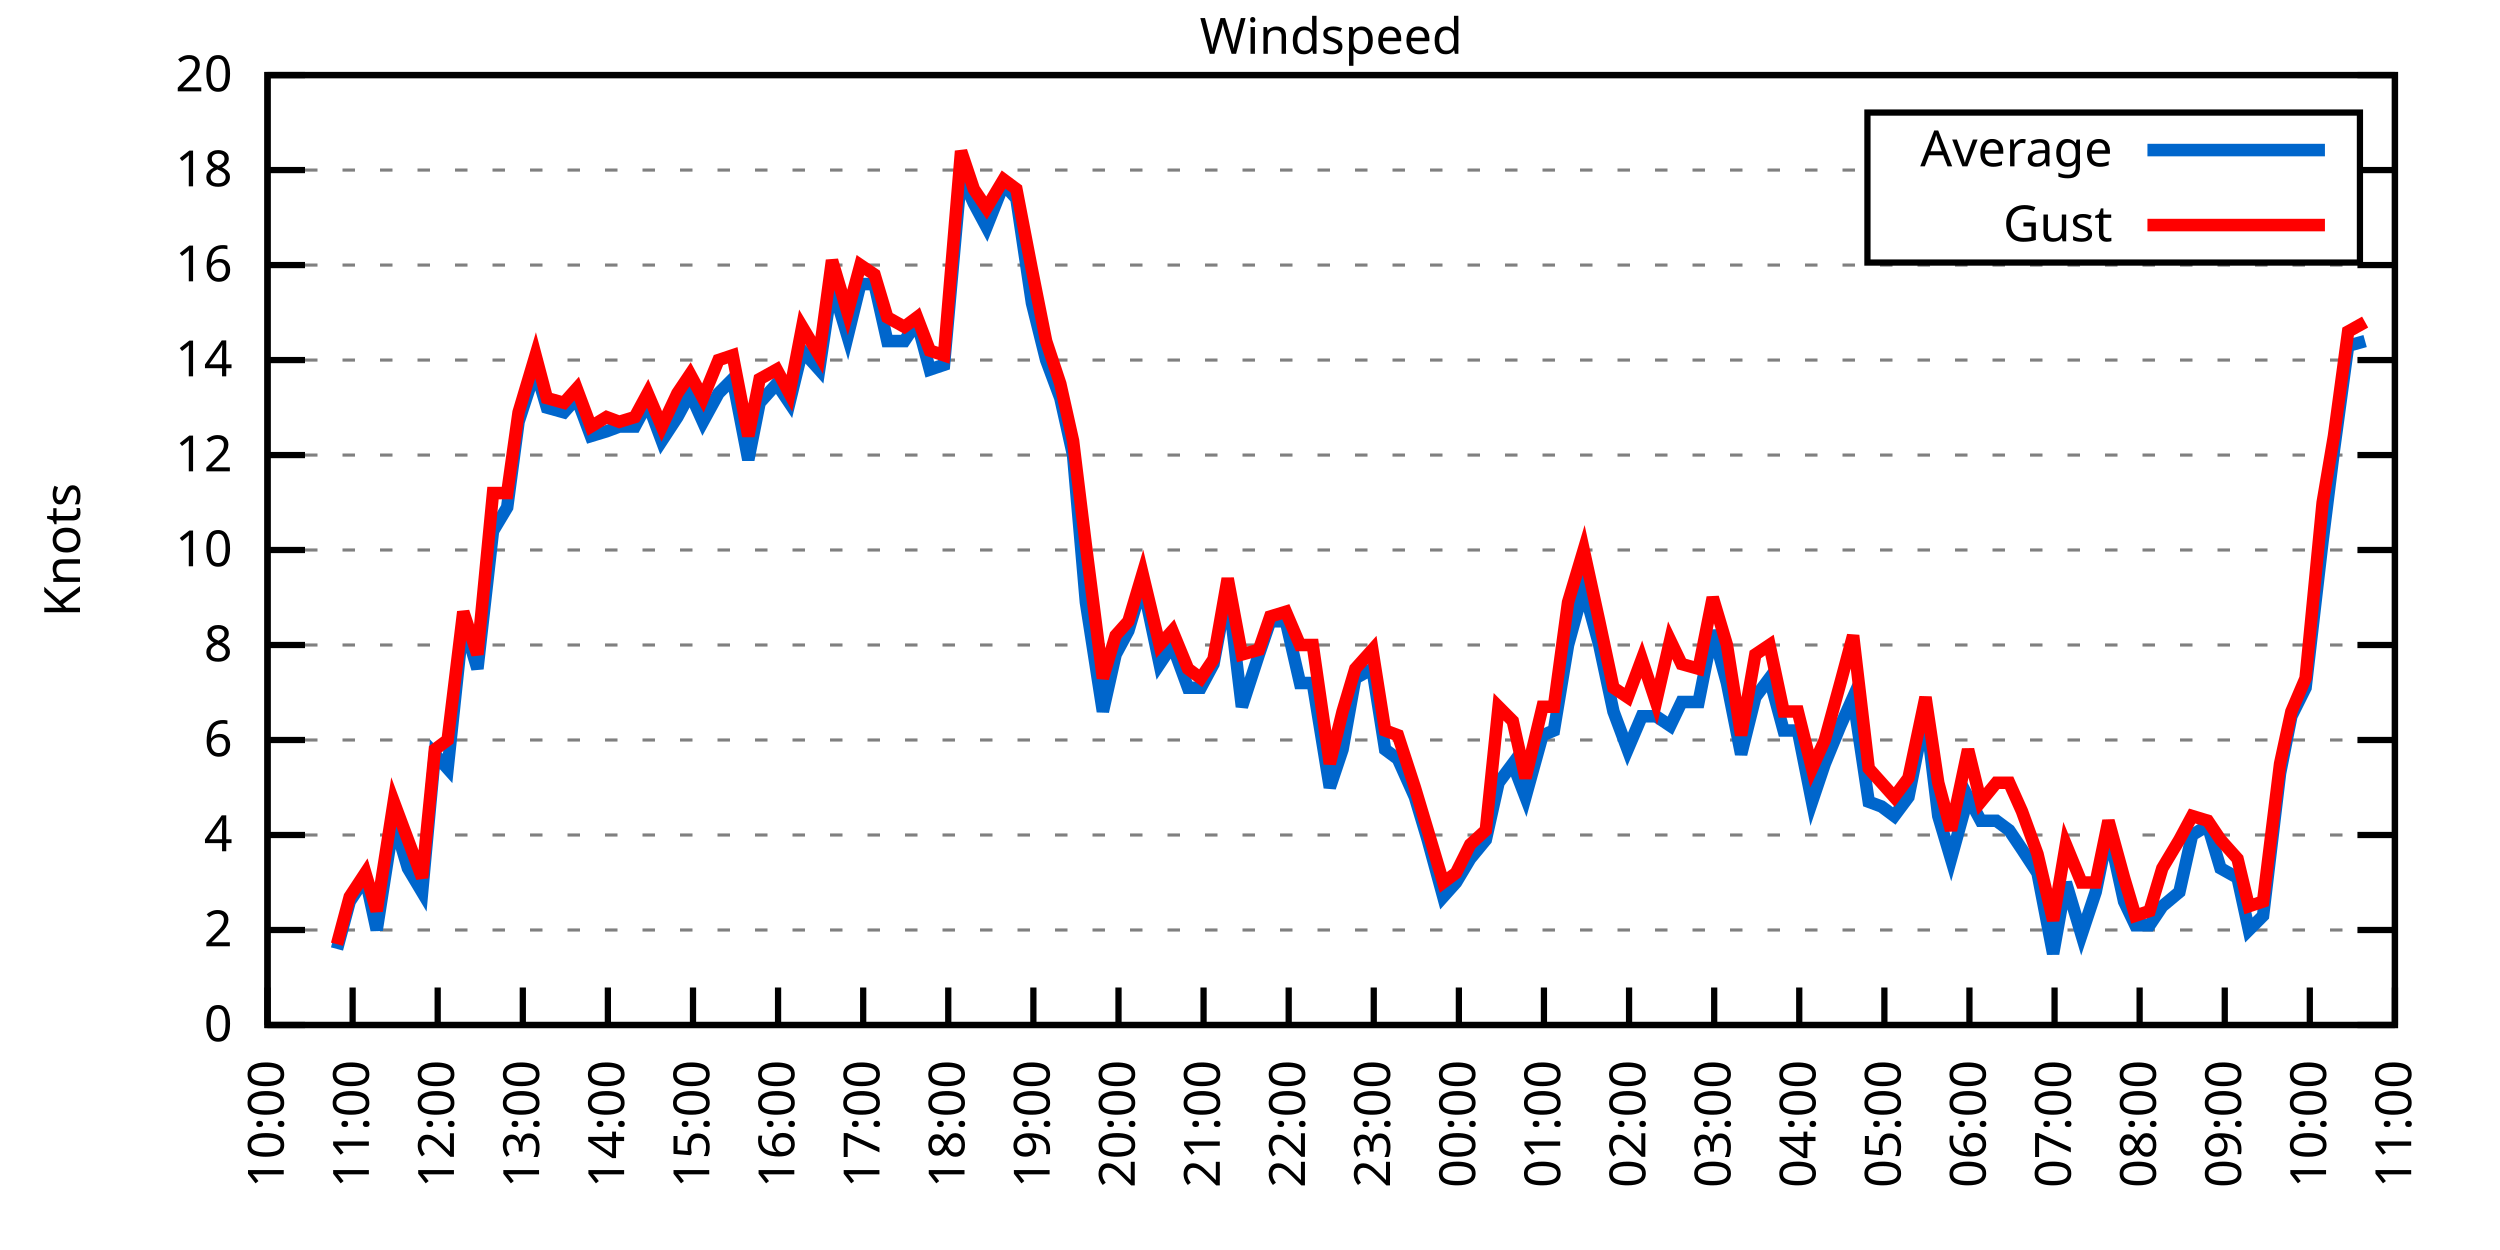
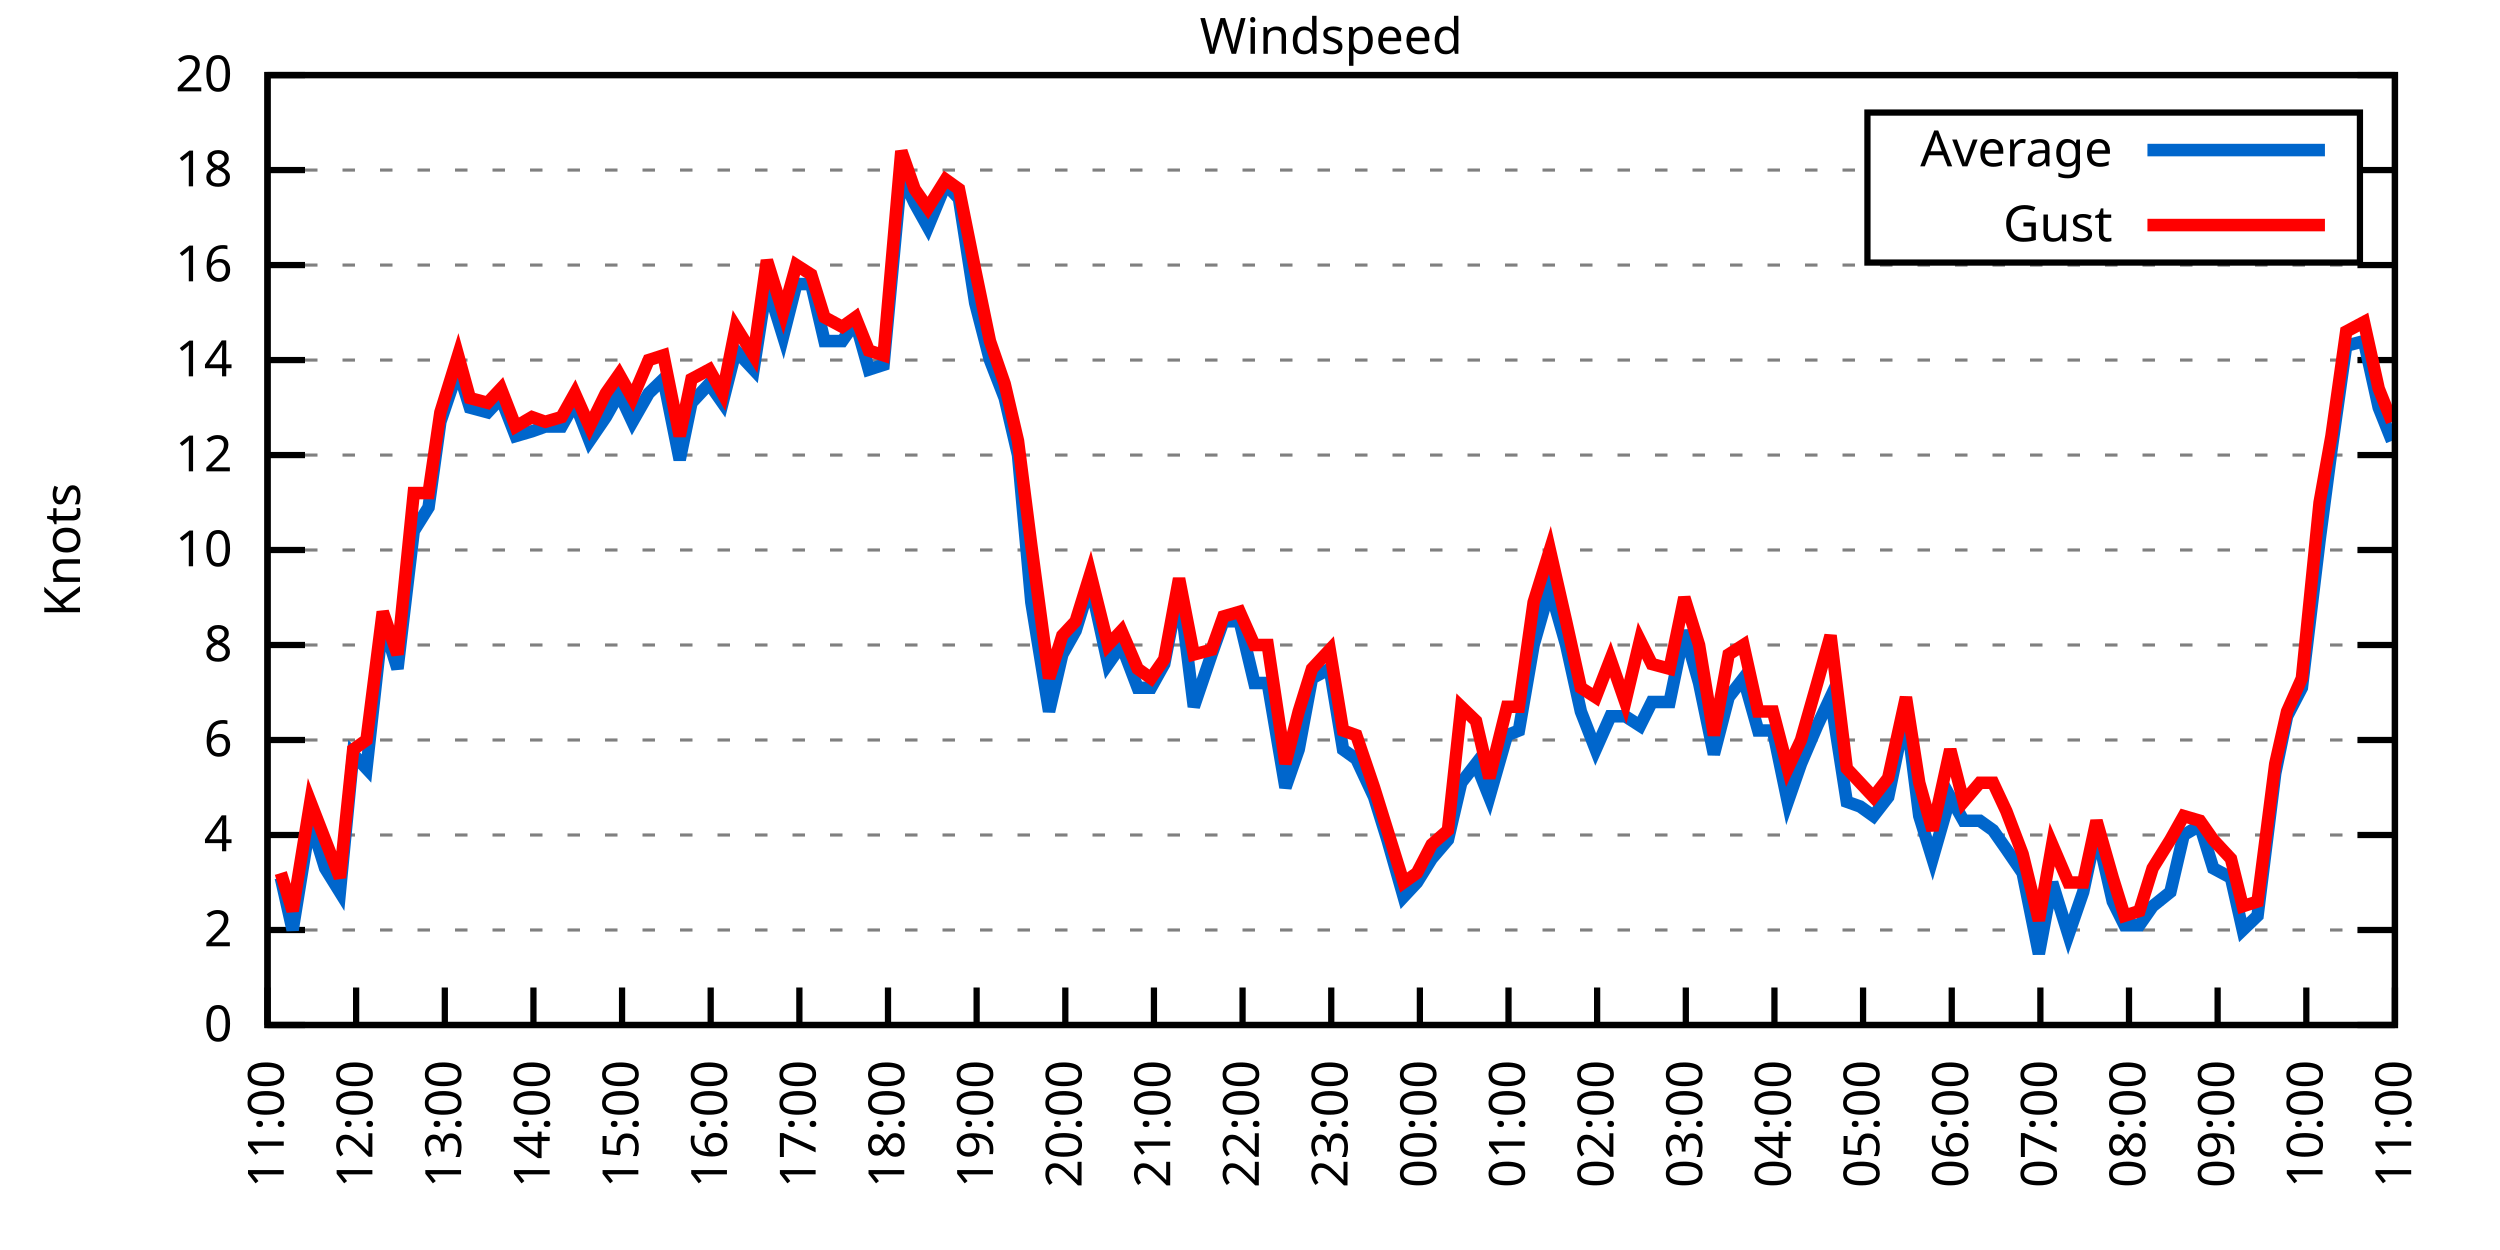
<svg xmlns="http://www.w3.org/2000/svg" xmlns:xlink="http://www.w3.org/1999/xlink" width="400" height="200" viewBox="0 0 400 200">
  <g id="gnuplot_canvas">
    <rect x="0" y="0" width="400" height="200" fill="none" />
    <defs>
      <circle id="gpDot" r="0.5" stroke-width="0.5" stroke="currentColor" />
      <path id="gpPt0" stroke-width="0.333" stroke="currentColor" d="M-1,0 h2 M0,-1 v2" />
      <path id="gpPt1" stroke-width="0.333" stroke="currentColor" d="M-1,-1 L1,1 M1,-1 L-1,1" />
      <path id="gpPt2" stroke-width="0.333" stroke="currentColor" d="M-1,0 L1,0 M0,-1 L0,1 M-1,-1 L1,1 M-1,1 L1,-1" />
      <rect id="gpPt3" stroke-width="0.333" stroke="currentColor" x="-1" y="-1" width="2" height="2" />
      <rect id="gpPt4" stroke-width="0.333" stroke="currentColor" fill="currentColor" x="-1" y="-1" width="2" height="2" />
      <circle id="gpPt5" stroke-width="0.333" stroke="currentColor" cx="0" cy="0" r="1" />
      <use xlink:href="#gpPt5" id="gpPt6" fill="currentColor" stroke="none" />
      <path id="gpPt7" stroke-width="0.333" stroke="currentColor" d="M0,-1.33 L-1.33,0.67 L1.33,0.67 z" />
      <use xlink:href="#gpPt7" id="gpPt8" fill="currentColor" stroke="none" />
      <use xlink:href="#gpPt7" id="gpPt9" stroke="currentColor" transform="rotate(180)" />
      <use xlink:href="#gpPt9" id="gpPt10" fill="currentColor" stroke="none" />
      <use xlink:href="#gpPt3" id="gpPt11" stroke="currentColor" transform="rotate(45)" />
      <use xlink:href="#gpPt11" id="gpPt12" fill="currentColor" stroke="none" />
      <path id="gpPt13" stroke-width="0.333" stroke="currentColor" d="M0,1.330 L1.265,0.411 L0.782,-1.067 L-0.782,-1.076 L-1.265,0.411 z" />
      <use xlink:href="#gpPt13" id="gpPt14" fill="currentColor" stroke="none" />
      <filter id="textbox" filterUnits="objectBoundingBox" x="0" y="0" height="1" width="1">
        <feFlood flood-color="white" flood-opacity="1" result="bgnd" />
        <feComposite in="SourceGraphic" in2="bgnd" operator="atop" />
      </filter>
      <filter id="greybox" filterUnits="objectBoundingBox" x="0" y="0" height="1" width="1">
        <feFlood flood-color="lightgrey" flood-opacity="1" result="grey" />
        <feComposite in="SourceGraphic" in2="grey" operator="atop" />
      </filter>
    </defs>
    <g fill="none" color="white" stroke="currentColor" stroke-width="1.00" stroke-linecap="butt" stroke-linejoin="miter">
</g>
    <g fill="none" color="black" stroke="currentColor" stroke-width="1.00" stroke-linecap="butt" stroke-linejoin="miter">
      <g stroke="none" shape-rendering="crispEdges">
        <polygon fill="rgb(255, 255, 255)" points="42.80,164.00 383.18,164.00 383.18,12.02 42.80,12.02 " />
      </g>
    </g>
    <g fill="none" color="black" stroke="currentColor" stroke-width="1.00" stroke-linecap="butt" stroke-linejoin="miter">
</g>
    <g fill="none" color="black" stroke="black" stroke-width="0.50" stroke-linecap="butt" stroke-linejoin="miter">
</g>
    <g fill="none" color="gray" stroke="currentColor" stroke-width="0.50" stroke-linecap="butt" stroke-linejoin="miter">
      <path stroke="gray" stroke-dasharray="2,4" class="gridline" d="M42.80,164.00 L383.19,164.00  " />
    </g>
    <g fill="none" color="gray" stroke="gray" stroke-width="1.00" stroke-linecap="butt" stroke-linejoin="miter">
</g>
    <g fill="none" color="black" stroke="currentColor" stroke-width="1.00" stroke-linecap="butt" stroke-linejoin="miter">
      <path stroke="black" d="M42.80,164.00 L48.80,164.00 M383.19,164.00 L377.19,164.00  " />
      <g transform="translate(37.20,166.60)" stroke="none" fill="black" font-family="Sans" font-size="8.00" text-anchor="end">
        <text>
          <tspan font-family="Sans"> 0</tspan>
        </text>
      </g>
    </g>
    <g fill="none" color="black" stroke="currentColor" stroke-width="1.00" stroke-linecap="butt" stroke-linejoin="miter">
</g>
    <g fill="none" color="black" stroke="black" stroke-width="0.50" stroke-linecap="butt" stroke-linejoin="miter">
</g>
    <g fill="none" color="gray" stroke="currentColor" stroke-width="0.50" stroke-linecap="butt" stroke-linejoin="miter">
      <path stroke="gray" stroke-dasharray="2,4" class="gridline" d="M42.80,148.80 L383.19,148.80  " />
    </g>
    <g fill="none" color="gray" stroke="gray" stroke-width="1.00" stroke-linecap="butt" stroke-linejoin="miter">
</g>
    <g fill="none" color="black" stroke="currentColor" stroke-width="1.00" stroke-linecap="butt" stroke-linejoin="miter">
      <path stroke="black" d="M42.80,148.80 L48.80,148.80 M383.19,148.80 L377.19,148.80  " />
      <g transform="translate(37.20,151.40)" stroke="none" fill="black" font-family="Sans" font-size="8.00" text-anchor="end">
        <text>
          <tspan font-family="Sans"> 2</tspan>
        </text>
      </g>
    </g>
    <g fill="none" color="black" stroke="currentColor" stroke-width="1.00" stroke-linecap="butt" stroke-linejoin="miter">
</g>
    <g fill="none" color="black" stroke="black" stroke-width="0.50" stroke-linecap="butt" stroke-linejoin="miter">
</g>
    <g fill="none" color="gray" stroke="currentColor" stroke-width="0.50" stroke-linecap="butt" stroke-linejoin="miter">
      <path stroke="gray" stroke-dasharray="2,4" class="gridline" d="M42.80,133.60 L383.19,133.60  " />
    </g>
    <g fill="none" color="gray" stroke="gray" stroke-width="1.00" stroke-linecap="butt" stroke-linejoin="miter">
</g>
    <g fill="none" color="black" stroke="currentColor" stroke-width="1.00" stroke-linecap="butt" stroke-linejoin="miter">
      <path stroke="black" d="M42.80,133.60 L48.80,133.60 M383.19,133.60 L377.19,133.60  " />
      <g transform="translate(37.20,136.20)" stroke="none" fill="black" font-family="Sans" font-size="8.00" text-anchor="end">
        <text>
          <tspan font-family="Sans"> 4</tspan>
        </text>
      </g>
    </g>
    <g fill="none" color="black" stroke="currentColor" stroke-width="1.00" stroke-linecap="butt" stroke-linejoin="miter">
</g>
    <g fill="none" color="black" stroke="black" stroke-width="0.50" stroke-linecap="butt" stroke-linejoin="miter">
</g>
    <g fill="none" color="gray" stroke="currentColor" stroke-width="0.50" stroke-linecap="butt" stroke-linejoin="miter">
      <path stroke="gray" stroke-dasharray="2,4" class="gridline" d="M42.80,118.40 L383.19,118.40  " />
    </g>
    <g fill="none" color="gray" stroke="gray" stroke-width="1.00" stroke-linecap="butt" stroke-linejoin="miter">
</g>
    <g fill="none" color="black" stroke="currentColor" stroke-width="1.00" stroke-linecap="butt" stroke-linejoin="miter">
      <path stroke="black" d="M42.80,118.40 L48.80,118.40 M383.19,118.40 L377.19,118.40  " />
      <g transform="translate(37.20,121.00)" stroke="none" fill="black" font-family="Sans" font-size="8.00" text-anchor="end">
        <text>
          <tspan font-family="Sans"> 6</tspan>
        </text>
      </g>
    </g>
    <g fill="none" color="black" stroke="currentColor" stroke-width="1.00" stroke-linecap="butt" stroke-linejoin="miter">
</g>
    <g fill="none" color="black" stroke="black" stroke-width="0.50" stroke-linecap="butt" stroke-linejoin="miter">
</g>
    <g fill="none" color="gray" stroke="currentColor" stroke-width="0.50" stroke-linecap="butt" stroke-linejoin="miter">
      <path stroke="gray" stroke-dasharray="2,4" class="gridline" d="M42.80,103.20 L383.19,103.20  " />
    </g>
    <g fill="none" color="gray" stroke="gray" stroke-width="1.00" stroke-linecap="butt" stroke-linejoin="miter">
</g>
    <g fill="none" color="black" stroke="currentColor" stroke-width="1.00" stroke-linecap="butt" stroke-linejoin="miter">
      <path stroke="black" d="M42.80,103.20 L48.80,103.20 M383.19,103.20 L377.19,103.20  " />
      <g transform="translate(37.20,105.80)" stroke="none" fill="black" font-family="Sans" font-size="8.00" text-anchor="end">
        <text>
          <tspan font-family="Sans"> 8</tspan>
        </text>
      </g>
    </g>
    <g fill="none" color="black" stroke="currentColor" stroke-width="1.00" stroke-linecap="butt" stroke-linejoin="miter">
</g>
    <g fill="none" color="black" stroke="black" stroke-width="0.50" stroke-linecap="butt" stroke-linejoin="miter">
</g>
    <g fill="none" color="gray" stroke="currentColor" stroke-width="0.50" stroke-linecap="butt" stroke-linejoin="miter">
      <path stroke="gray" stroke-dasharray="2,4" class="gridline" d="M42.80,88.00 L383.19,88.00  " />
    </g>
    <g fill="none" color="gray" stroke="gray" stroke-width="1.00" stroke-linecap="butt" stroke-linejoin="miter">
</g>
    <g fill="none" color="black" stroke="currentColor" stroke-width="1.00" stroke-linecap="butt" stroke-linejoin="miter">
      <path stroke="black" d="M42.80,88.00 L48.80,88.00 M383.19,88.00 L377.19,88.00  " />
      <g transform="translate(37.20,90.60)" stroke="none" fill="black" font-family="Sans" font-size="8.00" text-anchor="end">
        <text>
          <tspan font-family="Sans"> 10</tspan>
        </text>
      </g>
    </g>
    <g fill="none" color="black" stroke="currentColor" stroke-width="1.00" stroke-linecap="butt" stroke-linejoin="miter">
</g>
    <g fill="none" color="black" stroke="black" stroke-width="0.50" stroke-linecap="butt" stroke-linejoin="miter">
</g>
    <g fill="none" color="gray" stroke="currentColor" stroke-width="0.50" stroke-linecap="butt" stroke-linejoin="miter">
      <path stroke="gray" stroke-dasharray="2,4" class="gridline" d="M42.80,72.81 L383.19,72.81  " />
    </g>
    <g fill="none" color="gray" stroke="gray" stroke-width="1.00" stroke-linecap="butt" stroke-linejoin="miter">
</g>
    <g fill="none" color="black" stroke="currentColor" stroke-width="1.00" stroke-linecap="butt" stroke-linejoin="miter">
      <path stroke="black" d="M42.80,72.81 L48.80,72.81 M383.19,72.81 L377.19,72.81  " />
      <g transform="translate(37.20,75.41)" stroke="none" fill="black" font-family="Sans" font-size="8.00" text-anchor="end">
        <text>
          <tspan font-family="Sans"> 12</tspan>
        </text>
      </g>
    </g>
    <g fill="none" color="black" stroke="currentColor" stroke-width="1.00" stroke-linecap="butt" stroke-linejoin="miter">
</g>
    <g fill="none" color="black" stroke="black" stroke-width="0.50" stroke-linecap="butt" stroke-linejoin="miter">
</g>
    <g fill="none" color="gray" stroke="currentColor" stroke-width="0.50" stroke-linecap="butt" stroke-linejoin="miter">
      <path stroke="gray" stroke-dasharray="2,4" class="gridline" d="M42.80,57.61 L383.19,57.61  " />
    </g>
    <g fill="none" color="gray" stroke="gray" stroke-width="1.00" stroke-linecap="butt" stroke-linejoin="miter">
</g>
    <g fill="none" color="black" stroke="currentColor" stroke-width="1.00" stroke-linecap="butt" stroke-linejoin="miter">
      <path stroke="black" d="M42.80,57.61 L48.80,57.61 M383.19,57.61 L377.19,57.61  " />
      <g transform="translate(37.20,60.21)" stroke="none" fill="black" font-family="Sans" font-size="8.00" text-anchor="end">
        <text>
          <tspan font-family="Sans"> 14</tspan>
        </text>
      </g>
    </g>
    <g fill="none" color="black" stroke="currentColor" stroke-width="1.00" stroke-linecap="butt" stroke-linejoin="miter">
</g>
    <g fill="none" color="black" stroke="black" stroke-width="0.50" stroke-linecap="butt" stroke-linejoin="miter">
</g>
    <g fill="none" color="gray" stroke="currentColor" stroke-width="0.50" stroke-linecap="butt" stroke-linejoin="miter">
      <path stroke="gray" stroke-dasharray="2,4" class="gridline" d="M42.80,42.41 L383.19,42.41  " />
    </g>
    <g fill="none" color="gray" stroke="gray" stroke-width="1.00" stroke-linecap="butt" stroke-linejoin="miter">
</g>
    <g fill="none" color="black" stroke="currentColor" stroke-width="1.00" stroke-linecap="butt" stroke-linejoin="miter">
      <path stroke="black" d="M42.80,42.41 L48.80,42.41 M383.19,42.41 L377.19,42.41  " />
      <g transform="translate(37.20,45.01)" stroke="none" fill="black" font-family="Sans" font-size="8.00" text-anchor="end">
        <text>
          <tspan font-family="Sans"> 16</tspan>
        </text>
      </g>
    </g>
    <g fill="none" color="black" stroke="currentColor" stroke-width="1.00" stroke-linecap="butt" stroke-linejoin="miter">
</g>
    <g fill="none" color="black" stroke="black" stroke-width="0.50" stroke-linecap="butt" stroke-linejoin="miter">
</g>
    <g fill="none" color="gray" stroke="currentColor" stroke-width="0.50" stroke-linecap="butt" stroke-linejoin="miter">
      <path stroke="gray" stroke-dasharray="2,4" class="gridline" d="M42.80,27.21 L298.79,27.21 M377.59,27.21 L383.19,27.21  " />
    </g>
    <g fill="none" color="gray" stroke="gray" stroke-width="1.00" stroke-linecap="butt" stroke-linejoin="miter">
</g>
    <g fill="none" color="black" stroke="currentColor" stroke-width="1.00" stroke-linecap="butt" stroke-linejoin="miter">
      <path stroke="black" d="M42.80,27.21 L48.80,27.21 M383.19,27.21 L377.19,27.21  " />
      <g transform="translate(37.20,29.81)" stroke="none" fill="black" font-family="Sans" font-size="8.00" text-anchor="end">
        <text>
          <tspan font-family="Sans"> 18</tspan>
        </text>
      </g>
    </g>
    <g fill="none" color="black" stroke="currentColor" stroke-width="1.00" stroke-linecap="butt" stroke-linejoin="miter">
</g>
    <g fill="none" color="black" stroke="black" stroke-width="0.50" stroke-linecap="butt" stroke-linejoin="miter">
</g>
    <g fill="none" color="gray" stroke="currentColor" stroke-width="0.50" stroke-linecap="butt" stroke-linejoin="miter">
      <path stroke="gray" stroke-dasharray="2,4" class="gridline" d="M42.80,12.01 L383.19,12.01  " />
    </g>
    <g fill="none" color="gray" stroke="gray" stroke-width="1.00" stroke-linecap="butt" stroke-linejoin="miter">
</g>
    <g fill="none" color="black" stroke="currentColor" stroke-width="1.00" stroke-linecap="butt" stroke-linejoin="miter">
      <path stroke="black" d="M42.80,12.01 L48.80,12.01 M383.19,12.01 L377.19,12.01  " />
      <g transform="translate(37.20,14.61)" stroke="none" fill="black" font-family="Sans" font-size="8.00" text-anchor="end">
        <text>
          <tspan font-family="Sans"> 20</tspan>
        </text>
      </g>
    </g>
    <g fill="none" color="black" stroke="currentColor" stroke-width="1.00" stroke-linecap="butt" stroke-linejoin="miter">
      <path stroke="black" d="M42.80,164.00 L42.80,158.00  " />
      <g transform="translate(45.40,169.60) rotate(270.00)" stroke="none" fill="black" font-family="Sans" font-size="8.00" text-anchor="end">
        <text>
-           <tspan font-family="Sans">10:00</tspan>
-         </text>
-       </g>
-     </g>
-     <g fill="none" color="black" stroke="currentColor" stroke-width="1.00" stroke-linecap="butt" stroke-linejoin="miter">
-       <path stroke="black" d="M56.42,164.00 L56.42,158.00  " />
-       <g transform="translate(59.02,169.60) rotate(270.00)" stroke="none" fill="black" font-family="Sans" font-size="8.00" text-anchor="end">
-         <text>
          <tspan font-family="Sans">11:00</tspan>
        </text>
      </g>
    </g>
    <g fill="none" color="black" stroke="currentColor" stroke-width="1.00" stroke-linecap="butt" stroke-linejoin="miter">
-       <path stroke="black" d="M70.03,164.00 L70.03,158.00  " />
-       <g transform="translate(72.63,169.60) rotate(270.00)" stroke="none" fill="black" font-family="Sans" font-size="8.00" text-anchor="end">
+       <path stroke="black" d="M56.98,164.00 L56.98,158.00  " />
+       <g transform="translate(59.58,169.60) rotate(270.00)" stroke="none" fill="black" font-family="Sans" font-size="8.00" text-anchor="end">
        <text>
          <tspan font-family="Sans">12:00</tspan>
        </text>
      </g>
    </g>
    <g fill="none" color="black" stroke="currentColor" stroke-width="1.00" stroke-linecap="butt" stroke-linejoin="miter">
-       <path stroke="black" d="M83.65,164.00 L83.65,158.00  " />
-       <g transform="translate(86.25,169.60) rotate(270.00)" stroke="none" fill="black" font-family="Sans" font-size="8.00" text-anchor="end">
+       <path stroke="black" d="M71.17,164.00 L71.17,158.00  " />
+       <g transform="translate(73.77,169.60) rotate(270.00)" stroke="none" fill="black" font-family="Sans" font-size="8.00" text-anchor="end">
        <text>
          <tspan font-family="Sans">13:00</tspan>
        </text>
      </g>
    </g>
    <g fill="none" color="black" stroke="currentColor" stroke-width="1.00" stroke-linecap="butt" stroke-linejoin="miter">
-       <path stroke="black" d="M97.26,164.00 L97.26,158.00  " />
-       <g transform="translate(99.86,169.60) rotate(270.00)" stroke="none" fill="black" font-family="Sans" font-size="8.00" text-anchor="end">
+       <path stroke="black" d="M85.35,164.00 L85.35,158.00  " />
+       <g transform="translate(87.95,169.60) rotate(270.00)" stroke="none" fill="black" font-family="Sans" font-size="8.00" text-anchor="end">
        <text>
          <tspan font-family="Sans">14:00</tspan>
        </text>
      </g>
    </g>
    <g fill="none" color="black" stroke="currentColor" stroke-width="1.00" stroke-linecap="butt" stroke-linejoin="miter">
-       <path stroke="black" d="M110.88,164.00 L110.88,158.00  " />
-       <g transform="translate(113.48,169.60) rotate(270.00)" stroke="none" fill="black" font-family="Sans" font-size="8.00" text-anchor="end">
+       <path stroke="black" d="M99.53,164.00 L99.53,158.00  " />
+       <g transform="translate(102.13,169.60) rotate(270.00)" stroke="none" fill="black" font-family="Sans" font-size="8.00" text-anchor="end">
        <text>
          <tspan font-family="Sans">15:00</tspan>
        </text>
      </g>
    </g>
    <g fill="none" color="black" stroke="currentColor" stroke-width="1.00" stroke-linecap="butt" stroke-linejoin="miter">
-       <path stroke="black" d="M124.49,164.00 L124.49,158.00  " />
-       <g transform="translate(127.09,169.60) rotate(270.00)" stroke="none" fill="black" font-family="Sans" font-size="8.00" text-anchor="end">
+       <path stroke="black" d="M113.71,164.00 L113.71,158.00  " />
+       <g transform="translate(116.31,169.60) rotate(270.00)" stroke="none" fill="black" font-family="Sans" font-size="8.00" text-anchor="end">
        <text>
          <tspan font-family="Sans">16:00</tspan>
        </text>
      </g>
    </g>
    <g fill="none" color="black" stroke="currentColor" stroke-width="1.00" stroke-linecap="butt" stroke-linejoin="miter">
-       <path stroke="black" d="M138.11,164.00 L138.11,158.00  " />
-       <g transform="translate(140.71,169.60) rotate(270.00)" stroke="none" fill="black" font-family="Sans" font-size="8.00" text-anchor="end">
+       <path stroke="black" d="M127.90,164.00 L127.90,158.00  " />
+       <g transform="translate(130.50,169.60) rotate(270.00)" stroke="none" fill="black" font-family="Sans" font-size="8.00" text-anchor="end">
        <text>
          <tspan font-family="Sans">17:00</tspan>
        </text>
      </g>
    </g>
    <g fill="none" color="black" stroke="currentColor" stroke-width="1.00" stroke-linecap="butt" stroke-linejoin="miter">
-       <path stroke="black" d="M151.72,164.00 L151.72,158.00  " />
-       <g transform="translate(154.32,169.60) rotate(270.00)" stroke="none" fill="black" font-family="Sans" font-size="8.00" text-anchor="end">
+       <path stroke="black" d="M142.08,164.00 L142.08,158.00  " />
+       <g transform="translate(144.68,169.60) rotate(270.00)" stroke="none" fill="black" font-family="Sans" font-size="8.00" text-anchor="end">
        <text>
          <tspan font-family="Sans">18:00</tspan>
        </text>
      </g>
    </g>
    <g fill="none" color="black" stroke="currentColor" stroke-width="1.00" stroke-linecap="butt" stroke-linejoin="miter">
-       <path stroke="black" d="M165.34,164.00 L165.34,158.00  " />
-       <g transform="translate(167.94,169.60) rotate(270.00)" stroke="none" fill="black" font-family="Sans" font-size="8.00" text-anchor="end">
+       <path stroke="black" d="M156.26,164.00 L156.26,158.00  " />
+       <g transform="translate(158.86,169.60) rotate(270.00)" stroke="none" fill="black" font-family="Sans" font-size="8.00" text-anchor="end">
        <text>
          <tspan font-family="Sans">19:00</tspan>
        </text>
      </g>
    </g>
    <g fill="none" color="black" stroke="currentColor" stroke-width="1.00" stroke-linecap="butt" stroke-linejoin="miter">
-       <path stroke="black" d="M178.96,164.00 L178.96,158.00  " />
-       <g transform="translate(181.56,169.60) rotate(270.00)" stroke="none" fill="black" font-family="Sans" font-size="8.00" text-anchor="end">
+       <path stroke="black" d="M170.45,164.00 L170.45,158.00  " />
+       <g transform="translate(173.05,169.60) rotate(270.00)" stroke="none" fill="black" font-family="Sans" font-size="8.00" text-anchor="end">
        <text>
          <tspan font-family="Sans">20:00</tspan>
        </text>
      </g>
    </g>
    <g fill="none" color="black" stroke="currentColor" stroke-width="1.00" stroke-linecap="butt" stroke-linejoin="miter">
-       <path stroke="black" d="M192.57,164.00 L192.57,158.00  " />
-       <g transform="translate(195.17,169.60) rotate(270.00)" stroke="none" fill="black" font-family="Sans" font-size="8.00" text-anchor="end">
+       <path stroke="black" d="M184.63,164.00 L184.63,158.00  " />
+       <g transform="translate(187.23,169.60) rotate(270.00)" stroke="none" fill="black" font-family="Sans" font-size="8.00" text-anchor="end">
        <text>
          <tspan font-family="Sans">21:00</tspan>
        </text>
      </g>
    </g>
    <g fill="none" color="black" stroke="currentColor" stroke-width="1.00" stroke-linecap="butt" stroke-linejoin="miter">
-       <path stroke="black" d="M206.19,164.00 L206.19,158.00  " />
-       <g transform="translate(208.79,169.60) rotate(270.00)" stroke="none" fill="black" font-family="Sans" font-size="8.00" text-anchor="end">
+       <path stroke="black" d="M198.81,164.00 L198.81,158.00  " />
+       <g transform="translate(201.41,169.60) rotate(270.00)" stroke="none" fill="black" font-family="Sans" font-size="8.00" text-anchor="end">
        <text>
          <tspan font-family="Sans">22:00</tspan>
        </text>
      </g>
    </g>
    <g fill="none" color="black" stroke="currentColor" stroke-width="1.00" stroke-linecap="butt" stroke-linejoin="miter">
-       <path stroke="black" d="M219.80,164.00 L219.80,158.00  " />
-       <g transform="translate(222.40,169.60) rotate(270.00)" stroke="none" fill="black" font-family="Sans" font-size="8.00" text-anchor="end">
+       <path stroke="black" d="M213.00,164.00 L213.00,158.00  " />
+       <g transform="translate(215.60,169.60) rotate(270.00)" stroke="none" fill="black" font-family="Sans" font-size="8.00" text-anchor="end">
        <text>
          <tspan font-family="Sans">23:00</tspan>
        </text>
      </g>
    </g>
    <g fill="none" color="black" stroke="currentColor" stroke-width="1.00" stroke-linecap="butt" stroke-linejoin="miter">
-       <path stroke="black" d="M233.42,164.00 L233.42,158.00  " />
-       <g transform="translate(236.02,169.60) rotate(270.00)" stroke="none" fill="black" font-family="Sans" font-size="8.00" text-anchor="end">
+       <path stroke="black" d="M227.18,164.00 L227.18,158.00  " />
+       <g transform="translate(229.78,169.60) rotate(270.00)" stroke="none" fill="black" font-family="Sans" font-size="8.00" text-anchor="end">
        <text>
          <tspan font-family="Sans">00:00</tspan>
        </text>
      </g>
    </g>
    <g fill="none" color="black" stroke="currentColor" stroke-width="1.00" stroke-linecap="butt" stroke-linejoin="miter">
-       <path stroke="black" d="M247.03,164.00 L247.03,158.00  " />
-       <g transform="translate(249.63,169.60) rotate(270.00)" stroke="none" fill="black" font-family="Sans" font-size="8.00" text-anchor="end">
+       <path stroke="black" d="M241.36,164.00 L241.36,158.00  " />
+       <g transform="translate(243.96,169.60) rotate(270.00)" stroke="none" fill="black" font-family="Sans" font-size="8.00" text-anchor="end">
        <text>
          <tspan font-family="Sans">01:00</tspan>
        </text>
      </g>
    </g>
    <g fill="none" color="black" stroke="currentColor" stroke-width="1.00" stroke-linecap="butt" stroke-linejoin="miter">
-       <path stroke="black" d="M260.65,164.00 L260.65,158.00  " />
-       <g transform="translate(263.25,169.60) rotate(270.00)" stroke="none" fill="black" font-family="Sans" font-size="8.00" text-anchor="end">
+       <path stroke="black" d="M255.54,164.00 L255.54,158.00  " />
+       <g transform="translate(258.14,169.60) rotate(270.00)" stroke="none" fill="black" font-family="Sans" font-size="8.00" text-anchor="end">
        <text>
          <tspan font-family="Sans">02:00</tspan>
        </text>
      </g>
    </g>
    <g fill="none" color="black" stroke="currentColor" stroke-width="1.00" stroke-linecap="butt" stroke-linejoin="miter">
-       <path stroke="black" d="M274.27,164.00 L274.27,158.00  " />
-       <g transform="translate(276.87,169.60) rotate(270.00)" stroke="none" fill="black" font-family="Sans" font-size="8.00" text-anchor="end">
+       <path stroke="black" d="M269.73,164.00 L269.73,158.00  " />
+       <g transform="translate(272.33,169.60) rotate(270.00)" stroke="none" fill="black" font-family="Sans" font-size="8.00" text-anchor="end">
        <text>
          <tspan font-family="Sans">03:00</tspan>
        </text>
      </g>
    </g>
    <g fill="none" color="black" stroke="currentColor" stroke-width="1.00" stroke-linecap="butt" stroke-linejoin="miter">
-       <path stroke="black" d="M287.88,164.00 L287.88,158.00  " />
-       <g transform="translate(290.48,169.60) rotate(270.00)" stroke="none" fill="black" font-family="Sans" font-size="8.00" text-anchor="end">
+       <path stroke="black" d="M283.91,164.00 L283.91,158.00  " />
+       <g transform="translate(286.51,169.60) rotate(270.00)" stroke="none" fill="black" font-family="Sans" font-size="8.00" text-anchor="end">
        <text>
          <tspan font-family="Sans">04:00</tspan>
        </text>
      </g>
    </g>
    <g fill="none" color="black" stroke="currentColor" stroke-width="1.00" stroke-linecap="butt" stroke-linejoin="miter">
-       <path stroke="black" d="M301.50,164.00 L301.50,158.00  " />
-       <g transform="translate(304.10,169.60) rotate(270.00)" stroke="none" fill="black" font-family="Sans" font-size="8.00" text-anchor="end">
+       <path stroke="black" d="M298.09,164.00 L298.09,158.00  " />
+       <g transform="translate(300.69,169.60) rotate(270.00)" stroke="none" fill="black" font-family="Sans" font-size="8.00" text-anchor="end">
        <text>
          <tspan font-family="Sans">05:00</tspan>
        </text>
      </g>
    </g>
    <g fill="none" color="black" stroke="currentColor" stroke-width="1.00" stroke-linecap="butt" stroke-linejoin="miter">
-       <path stroke="black" d="M315.11,164.00 L315.11,158.00  " />
-       <g transform="translate(317.71,169.60) rotate(270.00)" stroke="none" fill="black" font-family="Sans" font-size="8.00" text-anchor="end">
+       <path stroke="black" d="M312.28,164.00 L312.28,158.00  " />
+       <g transform="translate(314.88,169.60) rotate(270.00)" stroke="none" fill="black" font-family="Sans" font-size="8.00" text-anchor="end">
        <text>
          <tspan font-family="Sans">06:00</tspan>
        </text>
      </g>
    </g>
    <g fill="none" color="black" stroke="currentColor" stroke-width="1.00" stroke-linecap="butt" stroke-linejoin="miter">
-       <path stroke="black" d="M328.73,164.00 L328.73,158.00  " />
-       <g transform="translate(331.33,169.60) rotate(270.00)" stroke="none" fill="black" font-family="Sans" font-size="8.00" text-anchor="end">
+       <path stroke="black" d="M326.46,164.00 L326.46,158.00  " />
+       <g transform="translate(329.06,169.60) rotate(270.00)" stroke="none" fill="black" font-family="Sans" font-size="8.00" text-anchor="end">
        <text>
          <tspan font-family="Sans">07:00</tspan>
        </text>
      </g>
    </g>
    <g fill="none" color="black" stroke="currentColor" stroke-width="1.00" stroke-linecap="butt" stroke-linejoin="miter">
-       <path stroke="black" d="M342.34,164.00 L342.34,158.00  " />
-       <g transform="translate(344.94,169.60) rotate(270.00)" stroke="none" fill="black" font-family="Sans" font-size="8.00" text-anchor="end">
+       <path stroke="black" d="M340.64,164.00 L340.64,158.00  " />
+       <g transform="translate(343.24,169.60) rotate(270.00)" stroke="none" fill="black" font-family="Sans" font-size="8.00" text-anchor="end">
        <text>
          <tspan font-family="Sans">08:00</tspan>
        </text>
      </g>
    </g>
    <g fill="none" color="black" stroke="currentColor" stroke-width="1.00" stroke-linecap="butt" stroke-linejoin="miter">
-       <path stroke="black" d="M355.96,164.00 L355.96,158.00  " />
-       <g transform="translate(358.56,169.60) rotate(270.00)" stroke="none" fill="black" font-family="Sans" font-size="8.00" text-anchor="end">
+       <path stroke="black" d="M354.82,164.00 L354.82,158.00  " />
+       <g transform="translate(357.42,169.60) rotate(270.00)" stroke="none" fill="black" font-family="Sans" font-size="8.00" text-anchor="end">
        <text>
          <tspan font-family="Sans">09:00</tspan>
        </text>
      </g>
    </g>
    <g fill="none" color="black" stroke="currentColor" stroke-width="1.00" stroke-linecap="butt" stroke-linejoin="miter">
-       <path stroke="black" d="M369.57,164.00 L369.57,158.00  " />
-       <g transform="translate(372.17,169.60) rotate(270.00)" stroke="none" fill="black" font-family="Sans" font-size="8.00" text-anchor="end">
+       <path stroke="black" d="M369.01,164.00 L369.01,158.00  " />
+       <g transform="translate(371.61,169.60) rotate(270.00)" stroke="none" fill="black" font-family="Sans" font-size="8.00" text-anchor="end">
        <text>
          <tspan font-family="Sans">10:00</tspan>
        </text>
      </g>
    </g>
    <g fill="none" color="black" stroke="currentColor" stroke-width="1.00" stroke-linecap="butt" stroke-linejoin="miter">
      <path stroke="black" d="M383.19,164.00 L383.19,158.00  " />
      <g transform="translate(385.79,169.60) rotate(270.00)" stroke="none" fill="black" font-family="Sans" font-size="8.00" text-anchor="end">
        <text>
          <tspan font-family="Sans">11:00</tspan>
        </text>
      </g>
    </g>
    <g fill="none" color="black" stroke="currentColor" stroke-width="1.00" stroke-linecap="butt" stroke-linejoin="miter">
</g>
    <g fill="none" color="black" stroke="currentColor" stroke-width="1.00" stroke-linecap="butt" stroke-linejoin="miter">
      <path stroke="black" d="M42.80,12.01 L42.80,164.00 L383.19,164.00 L383.19,12.01 L42.80,12.01 Z  " />
    </g>
    <g fill="none" color="black" stroke="currentColor" stroke-width="1.00" stroke-linecap="butt" stroke-linejoin="miter">
</g>
    <g fill="none" color="black" stroke="currentColor" stroke-width="1.00" stroke-linecap="butt" stroke-linejoin="miter">
      <path stroke="black" d="M298.79,42.01 L298.79,18.01 L377.59,18.01 L377.59,42.01 L298.79,42.01 Z  " />
    </g>
    <g id="Windspeed_plot_1">
      <g fill="none" color="white" stroke="black" stroke-width="2.00" stroke-linecap="butt" stroke-linejoin="miter">
</g>
      <g fill="none" color="black" stroke="currentColor" stroke-width="2.00" stroke-linecap="butt" stroke-linejoin="miter">
        <g transform="translate(337.99,26.61)" stroke="none" fill="black" font-family="Sans" font-size="8.00" text-anchor="end">
          <text>
            <tspan font-family="Sans">Average</tspan>
          </text>
        </g>
      </g>
      <g fill="none" color="black" stroke="currentColor" stroke-width="2.00" stroke-linecap="butt" stroke-linejoin="miter">
-         <path stroke="rgb(  0, 102, 204)" d="M343.59,24.01 L371.99,24.01 M53.92,151.84 L55.96,144.24 L58.46,140.44 L60.27,148.80 L63.00,131.32 L65.27,138.92   L67.54,142.72 L69.58,120.68 L71.62,122.96 L74.12,99.40 L76.39,107.00 L78.88,84.97 L81.15,81.17 L82.97,67.49   L85.69,59.13 L87.50,65.21 L90.23,65.97 L92.27,63.69 L94.54,69.77 L97.04,69.01 L99.08,68.25 L101.57,68.25   L103.62,64.45 L105.89,70.53 L108.38,66.73 L110.42,62.93 L112.47,67.49 L114.96,62.93 L117.23,60.65 L119.73,73.57   L121.54,64.45 L124.27,61.41 L126.31,64.45 L128.35,56.09 L131.07,59.13 L133.12,45.45 L135.61,53.81 L137.66,45.45   L139.92,45.45 L141.97,54.57 L144.69,54.57 L146.73,51.53 L148.77,59.13 L151.04,58.37 L153.77,27.97 L155.81,32.53   L157.85,36.33 L160.57,29.49 L162.62,31.77 L165.11,48.49 L167.38,57.61 L169.65,63.69 L171.69,72.81 L173.74,96.36   L176.46,113.84 L178.50,104.72 L180.54,100.92 L182.81,93.32 L185.54,106.24 L187.58,103.20 L190.08,110.04 L192.12,110.04   L194.16,106.24 L196.43,94.08 L198.70,113.08 L201.42,104.72 L203.24,99.40 L205.73,99.40 L208.00,109.28 L210.04,109.28   L212.77,126.00 L214.81,119.92 L216.85,108.52 L219.58,107.00 L221.62,119.92 L223.66,121.44 L226.38,127.52 L228.43,134.36   L230.92,143.48 L232.96,141.20 L235.23,137.40 L237.73,134.36 L239.77,125.24 L242.04,122.20 L244.08,127.52 L246.81,117.64   L248.62,116.88 L250.89,103.20 L253.39,94.08 L255.88,103.20 L258.15,113.84 L260.42,119.92 L262.69,114.60 L264.96,114.60   L267.23,116.12 L269.05,112.32 L271.77,112.32 L274.04,100.92 L276.31,109.28 L278.58,120.68 L280.85,111.56 L283.12,108.52   L285.38,116.88 L287.65,116.88 L289.92,128.28 L291.97,122.20 L294.46,116.12 L296.50,111.56 L299.00,128.28 L301.04,129.04   L303.08,130.56 L305.35,127.52 L308.08,113.84 L310.12,130.56 L312.16,137.40 L314.89,127.52 L316.93,131.32 L319.42,131.32   L321.47,132.84 L323.51,135.88 L326.00,139.68 L328.50,152.60 L330.54,141.20 L333.04,149.56 L335.31,142.72 L337.35,132.84   L339.85,144.24 L341.66,148.04 L343.93,148.04 L345.97,145.00 L348.70,142.72 L350.74,133.60 L353.24,132.08 L355.28,138.92   L358.00,140.44 L359.82,148.80 L362.09,146.52 L364.81,123.72 L366.62,114.60 L368.89,110.04 L371.62,86.49 L373.43,72.05   L375.70,55.33 L378.42,54.57  " />
+         <path stroke="rgb(  0, 102, 204)" d="M343.59,24.01 L371.99,24.01 M44.93,140.44 L46.82,148.80 L49.66,131.32 L52.02,138.92 L54.38,142.72 L56.51,120.68   L58.64,122.96 L61.24,99.40 L63.60,107.00 L66.20,84.97 L68.57,81.17 L70.46,67.49 L73.29,59.13 L75.18,65.21   L78.02,65.97 L80.15,63.69 L82.51,69.77 L85.11,69.01 L87.24,68.25 L89.84,68.25 L91.97,64.45 L94.33,70.53   L96.93,66.73 L99.06,62.93 L101.19,67.49 L103.79,62.93 L106.15,60.65 L108.75,73.57 L110.64,64.45 L113.48,61.41   L115.61,64.45 L117.73,56.09 L120.57,59.13 L122.70,45.45 L125.30,53.81 L127.42,45.45 L129.79,45.45 L131.92,54.57   L134.75,54.57 L136.88,51.53 L139.01,59.13 L141.37,58.37 L144.21,27.97 L146.34,32.53 L148.46,36.33 L151.30,29.49   L153.43,31.77 L156.03,48.49 L158.39,57.61 L160.75,63.69 L162.88,72.81 L165.01,96.36 L167.85,113.84 L169.97,104.72   L172.10,100.92 L174.46,93.32 L177.30,106.24 L179.43,103.20 L182.03,110.04 L184.16,110.04 L186.28,106.24 L188.65,94.08   L191.01,113.08 L193.85,104.72 L195.74,99.40 L198.34,99.40 L200.70,109.28 L202.83,109.28 L205.67,126.00 L207.79,119.92   L209.92,108.52 L212.76,107.00 L214.89,119.92 L217.01,121.44 L219.85,127.52 L221.98,134.36 L224.58,143.48 L226.71,141.20   L229.07,137.40 L231.67,134.36 L233.80,125.24 L236.16,122.20 L238.29,127.52 L241.12,117.64 L243.02,116.88 L245.38,103.20   L247.98,94.08 L250.58,103.20 L252.94,113.84 L255.31,119.92 L257.67,114.60 L260.04,114.60 L262.40,116.12 L264.29,112.32   L267.13,112.32 L269.49,100.92 L271.85,109.28 L274.22,120.68 L276.58,111.56 L278.95,108.52 L281.31,116.88 L283.67,116.88   L286.04,128.28 L288.16,122.20 L290.76,116.12 L292.89,111.56 L295.49,128.28 L297.62,129.04 L299.75,130.56 L302.11,127.52   L304.95,113.84 L307.08,130.56 L309.20,137.40 L312.04,127.52 L314.17,131.32 L316.77,131.32 L318.89,132.84 L321.02,135.88   L323.62,139.68 L326.22,152.60 L328.35,141.20 L330.95,149.56 L333.31,142.72 L335.44,132.84 L338.04,144.24 L339.93,148.04   L342.30,148.04 L344.42,145.00 L347.26,142.72 L349.39,133.60 L351.99,132.08 L354.12,138.92 L356.95,140.44 L358.84,148.80   L361.21,146.52 L364.04,123.72 L365.93,114.60 L368.30,110.04 L371.13,86.49 L373.03,72.05 L375.39,55.33 L378.23,54.57   L380.59,65.21 L382.72,70.53  " />
      </g>
    </g>
    <g id="Windspeed_plot_2">
      <g fill="none" color="black" stroke="currentColor" stroke-width="2.00" stroke-linecap="butt" stroke-linejoin="miter">
        <g transform="translate(337.99,38.61)" stroke="none" fill="black" font-family="Sans" font-size="8.00" text-anchor="end">
          <text>
            <tspan font-family="Sans">Gust</tspan>
          </text>
        </g>
      </g>
      <g fill="none" color="black" stroke="currentColor" stroke-width="2.00" stroke-linecap="butt" stroke-linejoin="miter">
-         <path stroke="rgb(255,   0,   0)" d="M343.59,36.01 L371.99,36.01 M53.92,151.08 L55.96,143.48 L58.46,139.68 L60.27,145.76 L63.00,128.28 L65.27,134.36   L67.54,140.44 L69.58,119.92 L71.62,118.40 L74.12,97.88 L76.39,104.72 L78.88,78.89 L81.15,78.89 L82.97,65.97   L85.69,56.85 L87.50,63.69 L90.23,64.45 L92.27,62.17 L94.54,68.25 L97.04,66.73 L99.08,67.49 L101.57,66.73   L103.62,62.93 L105.89,68.25 L108.38,62.93 L110.42,59.89 L112.47,63.69 L114.96,57.61 L117.23,56.85 L119.73,69.77   L121.54,60.65 L124.27,59.13 L126.31,62.93 L128.35,52.29 L131.07,56.85 L133.12,41.65 L135.61,50.01 L137.66,42.41   L139.92,43.93 L141.97,50.77 L144.69,52.29 L146.73,50.77 L148.77,56.09 L151.04,56.85 L153.77,24.17 L155.81,30.25   L157.85,33.29 L160.57,28.73 L162.62,30.25 L165.11,43.17 L167.38,54.57 L169.65,61.41 L171.69,70.53 L173.74,87.25   L176.46,108.52 L178.50,101.68 L180.54,99.40 L182.81,91.80 L185.54,103.20 L187.58,100.92 L190.08,107.00 L192.12,108.52   L194.16,105.48 L196.43,92.56 L198.70,104.72 L201.42,103.96 L203.24,98.64 L205.73,97.88 L208.00,103.20 L210.04,103.20   L212.77,122.20 L214.81,113.84 L216.85,107.00 L219.58,103.96 L221.62,116.88 L223.66,117.64 L226.38,126.00 L228.43,132.84   L230.92,141.20 L232.96,139.68 L235.23,135.12 L237.73,132.84 L239.77,113.08 L242.04,115.36 L244.08,124.48 L246.81,113.08   L248.62,113.08 L250.89,96.36 L253.39,88.00 L255.88,99.40 L258.15,110.04 L260.42,111.56 L262.69,105.48 L264.96,112.32   L267.23,102.44 L269.05,106.24 L271.77,107.00 L274.04,95.60 L276.31,103.20 L278.58,117.64 L280.85,104.72 L283.12,103.20   L285.38,113.84 L287.65,113.84 L289.92,122.96 L291.97,118.40 L294.46,109.28 L296.50,101.68 L299.00,122.96 L301.04,125.24   L303.08,127.52 L305.35,124.48 L308.08,111.56 L310.12,125.24 L312.16,132.84 L314.89,119.92 L316.93,128.28 L319.42,125.24   L321.47,125.24 L323.51,129.80 L326.00,136.64 L328.50,147.28 L330.54,135.12 L333.04,141.20 L335.31,141.20 L337.35,131.32   L339.85,140.44 L341.66,146.52 L343.93,145.76 L345.97,138.92 L348.70,134.36 L350.74,130.56 L353.24,131.32 L355.28,134.36   L358.00,137.40 L359.82,145.00 L362.09,144.24 L364.81,122.20 L366.62,113.84 L368.89,108.52 L371.62,80.41 L373.43,69.77   L375.70,53.05 L378.42,51.53  " />
+         <path stroke="rgb(255,   0,   0)" d="M343.59,36.01 L371.99,36.01 M44.93,139.68 L46.82,145.76 L49.66,128.28 L52.02,134.36 L54.38,140.44 L56.51,119.92   L58.64,118.40 L61.24,97.88 L63.60,104.72 L66.20,78.89 L68.57,78.89 L70.46,65.97 L73.29,56.85 L75.18,63.69   L78.02,64.45 L80.15,62.17 L82.51,68.25 L85.11,66.73 L87.24,67.49 L89.84,66.73 L91.97,62.93 L94.33,68.25   L96.93,62.93 L99.06,59.89 L101.19,63.69 L103.79,57.61 L106.15,56.85 L108.75,69.77 L110.64,60.65 L113.48,59.13   L115.61,62.93 L117.73,52.29 L120.57,56.85 L122.70,41.65 L125.30,50.01 L127.42,42.41 L129.79,43.93 L131.92,50.77   L134.75,52.29 L136.88,50.77 L139.01,56.09 L141.37,56.85 L144.21,24.17 L146.34,30.25 L148.46,33.29 L151.30,28.73   L153.43,30.25 L156.03,43.17 L158.39,54.57 L160.75,61.41 L162.88,70.53 L165.01,87.25 L167.85,108.52 L169.97,101.68   L172.10,99.40 L174.46,91.80 L177.30,103.20 L179.43,100.92 L182.03,107.00 L184.16,108.52 L186.28,105.48 L188.65,92.56   L191.01,104.72 L193.85,103.96 L195.74,98.64 L198.34,97.88 L200.70,103.20 L202.83,103.20 L205.67,122.20 L207.79,113.84   L209.92,107.00 L212.76,103.96 L214.89,116.88 L217.01,117.64 L219.85,126.00 L221.98,132.84 L224.58,141.20 L226.71,139.68   L229.07,135.12 L231.67,132.84 L233.80,113.08 L236.16,115.36 L238.29,124.48 L241.12,113.08 L243.02,113.08 L245.38,96.36   L247.98,88.00 L250.58,99.40 L252.94,110.04 L255.31,111.56 L257.67,105.48 L260.04,112.32 L262.40,102.44 L264.29,106.24   L267.13,107.00 L269.49,95.60 L271.85,103.20 L274.22,117.64 L276.58,104.72 L278.95,103.20 L281.31,113.84 L283.67,113.84   L286.04,122.96 L288.16,118.40 L290.76,109.28 L292.89,101.68 L295.49,122.96 L297.62,125.24 L299.75,127.52 L302.11,124.48   L304.95,111.56 L307.08,125.24 L309.20,132.84 L312.04,119.92 L314.17,128.28 L316.77,125.24 L318.89,125.24 L321.02,129.80   L323.62,136.64 L326.22,147.28 L328.35,135.12 L330.95,141.20 L333.31,141.20 L335.44,131.32 L338.04,140.44 L339.93,146.52   L342.30,145.76 L344.42,138.92 L347.26,134.36 L349.39,130.56 L351.99,131.32 L354.12,134.36 L356.95,137.40 L358.84,145.00   L361.21,144.24 L364.04,122.20 L365.93,113.84 L368.30,108.52 L371.13,80.41 L373.03,69.77 L375.39,53.05 L378.23,51.53   L380.59,62.17 L382.72,67.49  " />
      </g>
    </g>
    <g fill="none" color="black" stroke="currentColor" stroke-width="2.00" stroke-linecap="butt" stroke-linejoin="miter">
</g>
    <g fill="none" color="black" stroke="black" stroke-width="1.00" stroke-linecap="butt" stroke-linejoin="miter">
</g>
    <g fill="none" color="black" stroke="currentColor" stroke-width="1.00" stroke-linecap="butt" stroke-linejoin="miter">
      <path stroke="black" d="M42.80,12.01 L42.80,164.00 L383.19,164.00 L383.19,12.01 L42.80,12.01 Z  " />
      <g transform="translate(12.80,88.01) rotate(270.00)" stroke="none" fill="black" font-family="Sans" font-size="8.00" text-anchor="middle">
        <text>
          <tspan font-family="Sans">Knots</tspan>
        </text>
      </g>
    </g>
    <g fill="none" color="black" stroke="currentColor" stroke-width="1.00" stroke-linecap="butt" stroke-linejoin="miter">
</g>
    <g fill="none" color="black" stroke="currentColor" stroke-width="1.00" stroke-linecap="butt" stroke-linejoin="miter">
      <g transform="translate(212.99,8.61)" stroke="none" fill="black" font-family="Sans" font-size="8.00" text-anchor="middle">
        <text>
          <tspan font-family="Sans">Windspeed</tspan>
        </text>
      </g>
    </g>
    <g fill="none" color="black" stroke="currentColor" stroke-width="1.00" stroke-linecap="butt" stroke-linejoin="miter">
</g>
  </g>
</svg>
